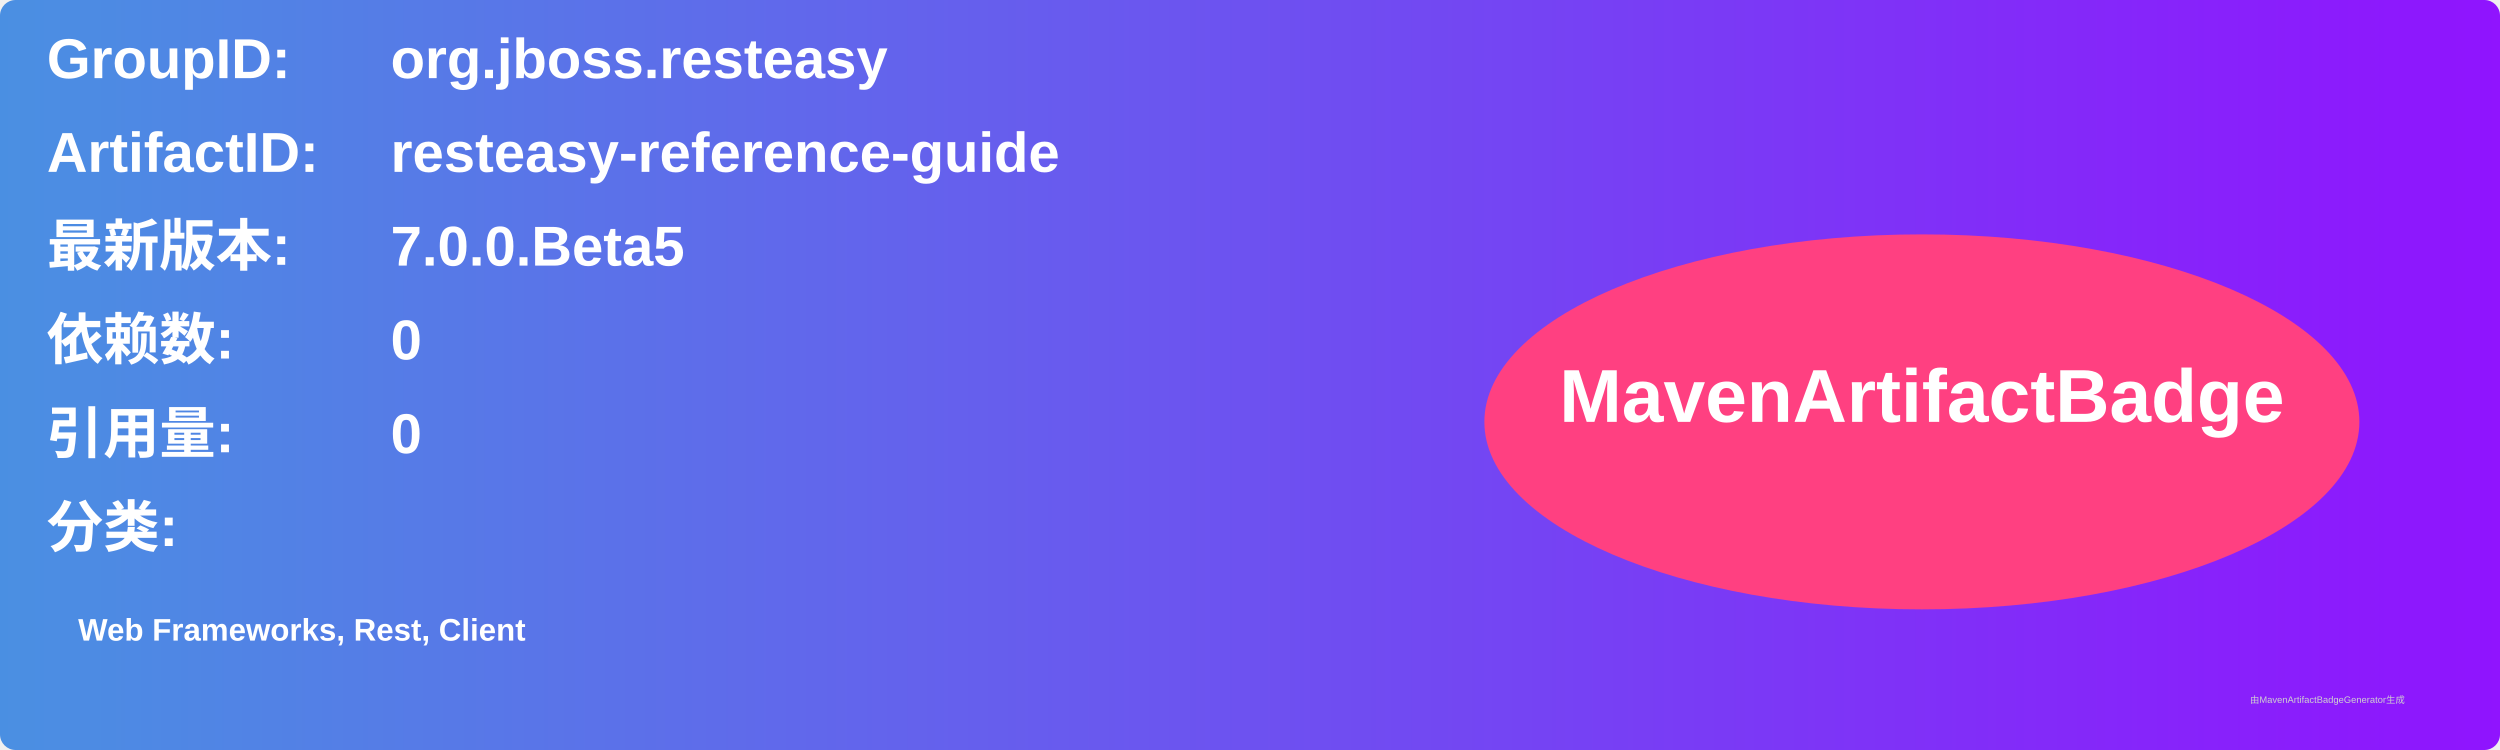
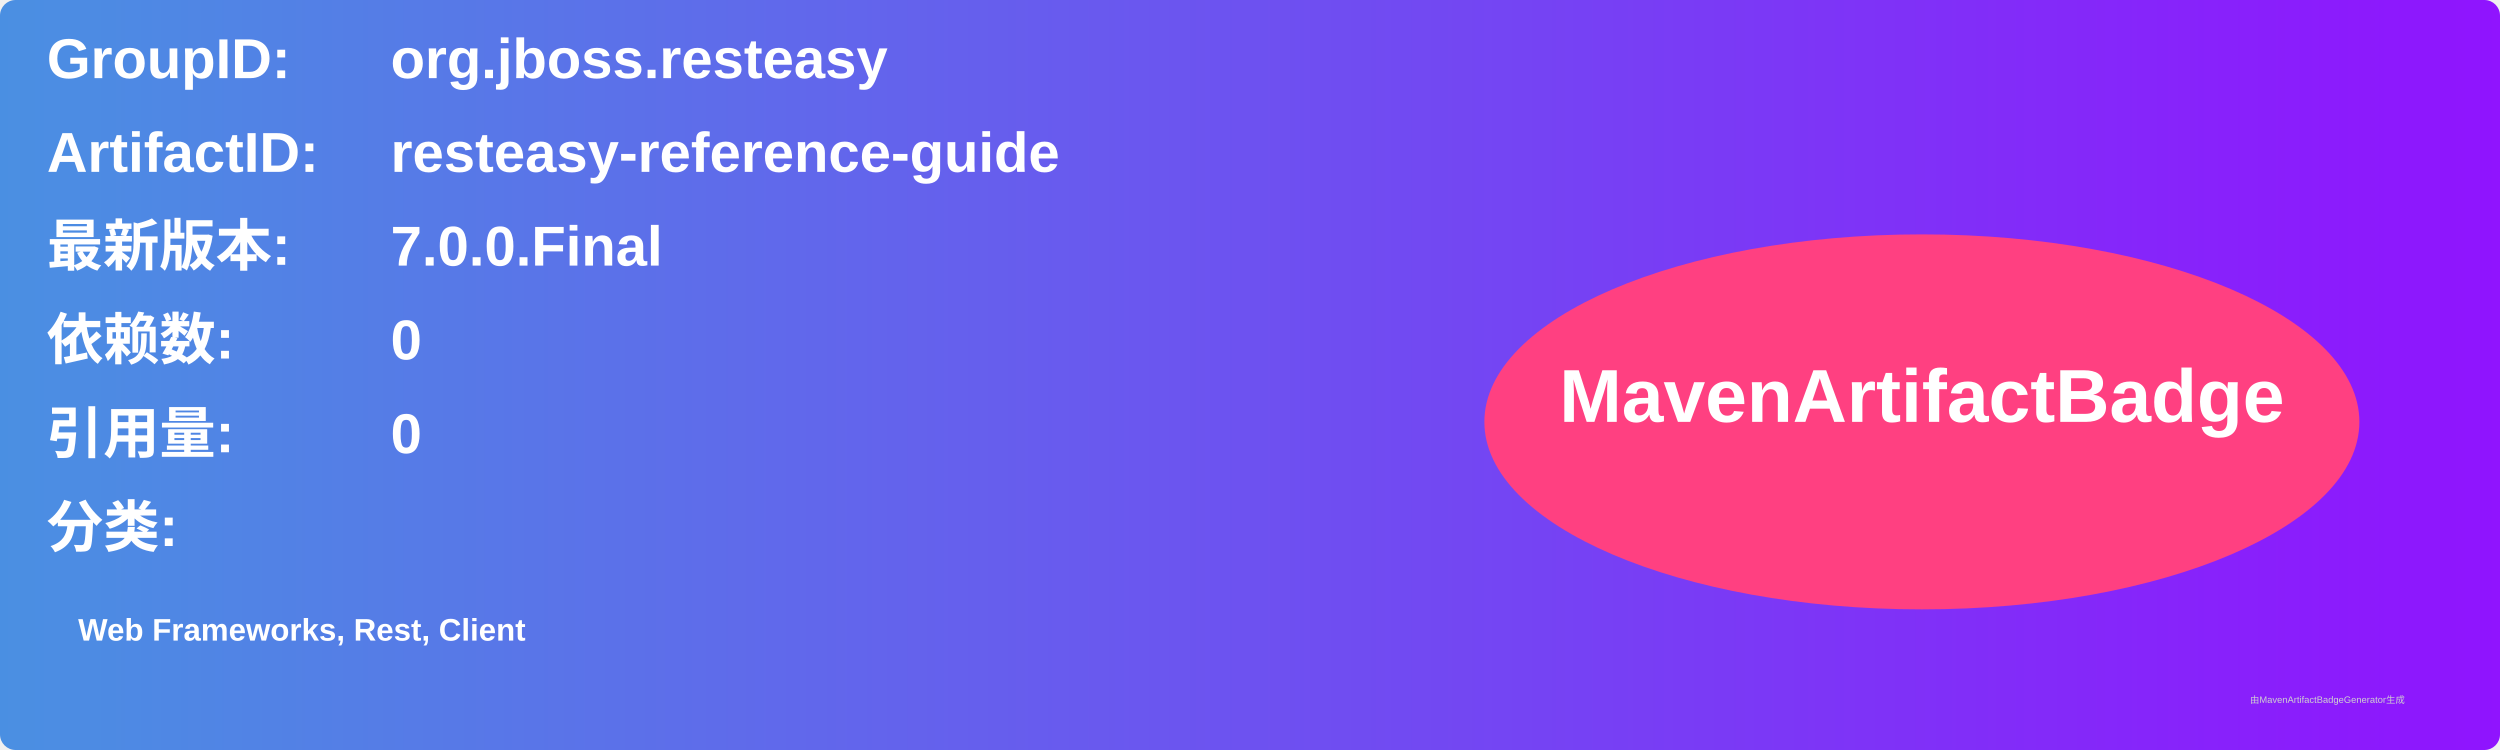
<svg xmlns="http://www.w3.org/2000/svg" width="800" height="240" viewBox="0 0 800 240">
  <linearGradient id="grad" x1="0%" y1="0%" x2="100%" y2="0%">
    <stop offset="0%" stop-color="#4a90e2" />
    <stop offset="100%" stop-color="#9013fe" />
  </linearGradient>
  <rect width="100%" height="100%" rx="5" ry="5" fill="url(#grad)" />
  <g transform="translate(15, 15)">
    <text x="0" y="10" font-family="Arial" font-size="18" fill="white" font-weight="bold" width="260">GroupID:</text>
    <text x="110" y="10" font-family="Arial" font-size="18" fill="white" font-weight="bold" width="460">org.jboss.resteasy</text>
    <text x="0" y="40" font-family="Arial" font-size="18" fill="white" font-weight="bold" width="260">ArtifactID:</text>
    <text x="110" y="40" font-family="Arial" font-size="18" fill="white" font-weight="bold" width="460">resteasy-reference-guide</text>
    <text x="0" y="70" font-family="Arial" font-size="18" fill="white" font-weight="bold">最新版本:</text>
    <text x="110" y="70" font-family="Arial" font-size="18" fill="white" font-weight="bold">
-       <tspan font-weight="bold">7.0.0.Beta5</tspan>
+       <tspan font-weight="bold">7.0.0.Final</tspan>
    </text>
    <text x="0" y="100" font-family="Arial" font-size="18" fill="white" font-weight="bold">依赖数: </text>
    <text x="110" y="100" font-family="Arial" font-size="18" fill="white">
      <tspan font-weight="bold">0</tspan>
    </text>
    <text x="0" y="130" font-family="Arial" font-size="18" fill="white" font-weight="bold">引用量: </text>
    <text x="110" y="130" font-family="Arial" font-size="18" fill="white">
      <tspan font-weight="bold">0</tspan>
    </text>
    <text x="0" y="160" font-family="Arial" font-size="18" fill="white" font-weight="bold">分类:</text>
    <text x="10" y="190" font-family="Arial" font-size="10" fill="white">
      <tspan font-weight="bold">Web Frameworks, Rest, Client</tspan>
    </text>
    <ellipse cx="600" cy="120" rx="140" ry="60" fill="#ff4081" />
    <text x="600" y="120" text-anchor="middle" font-family="Arial" font-size="24" fill="white" font-weight="bold">MavenArtifactBadge</text>
  </g>
  <text x="720" y="225" font-family="Arial" font-size="3" fill="#d0d0d0">由MavenArtifactBadgeGenerator生成</text>
</svg>
